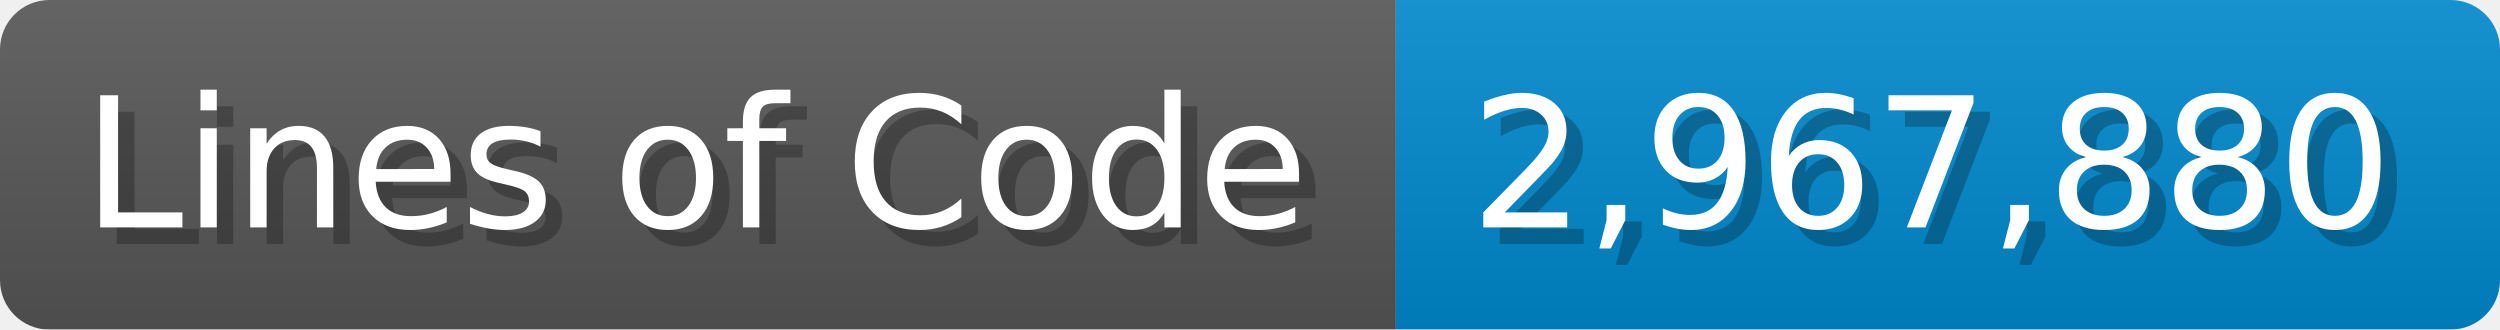
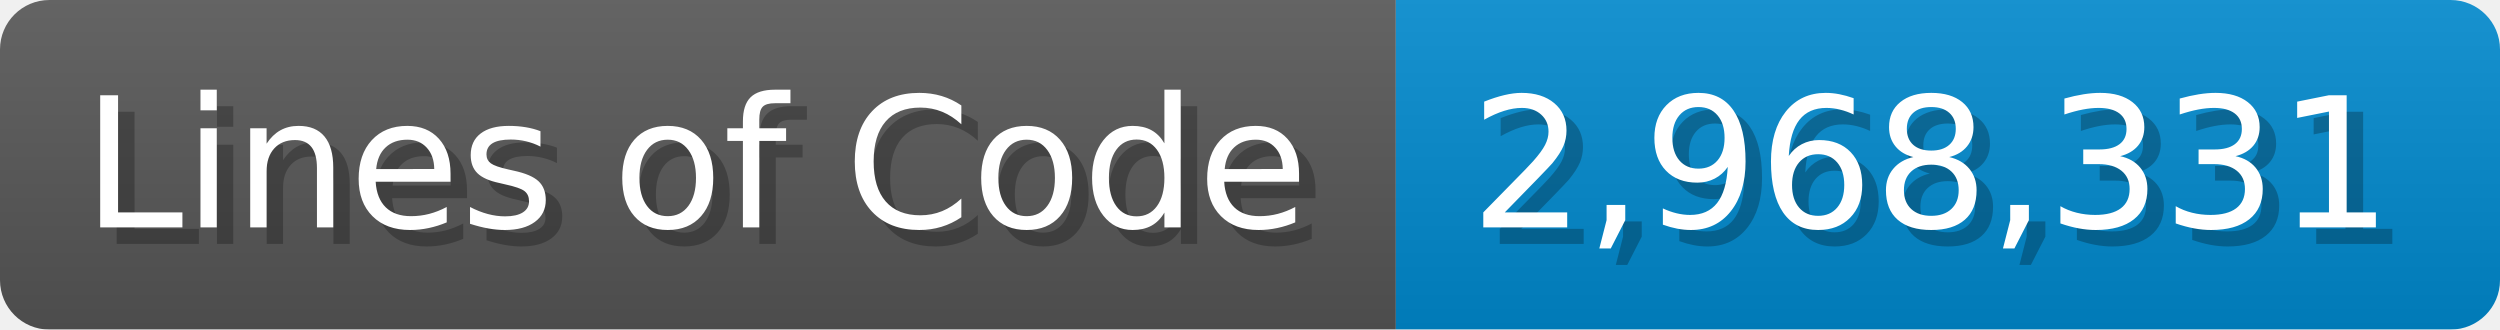
<svg xmlns="http://www.w3.org/2000/svg" width="151.7" height="20" viewBox="0 0 1517 200">
  <linearGradient id="a" x2="0" y2="100%">
    <stop offset="0" stop-opacity=".1" stop-color="#EEE" />
    <stop offset="1" stop-opacity=".1" />
  </linearGradient>
  <mask id="m">
    <rect width="1517" height="200" rx="30" fill="#FFF" />
  </mask>
  <g mask="url(#m)">
    <rect width="847" height="200" fill="#555" />
    <rect width="670" height="200" fill="#08C" x="847" />
    <rect width="1517" height="200" fill="url(#a)" />
  </g>
  <g fill="#fff" text-anchor="start" font-family="Verdana,DejaVu Sans,sans-serif" font-size="110">
    <text x="60" y="148" textLength="747" fill="#000" opacity="0.25">Lines of Code</text>
    <text x="50" y="138" textLength="747">Lines of Code</text>
-     <text x="902" y="148" textLength="570" fill="#000" opacity="0.25">2,967,880</text>
-     <text x="892" y="138" textLength="570">2,967,880</text>
+     <text x="902" y="148" textLength="570" fill="#000" opacity="0.25">2,968,331</text>
+     <text x="892" y="138" textLength="570">2,968,331</text>
  </g>
</svg>
